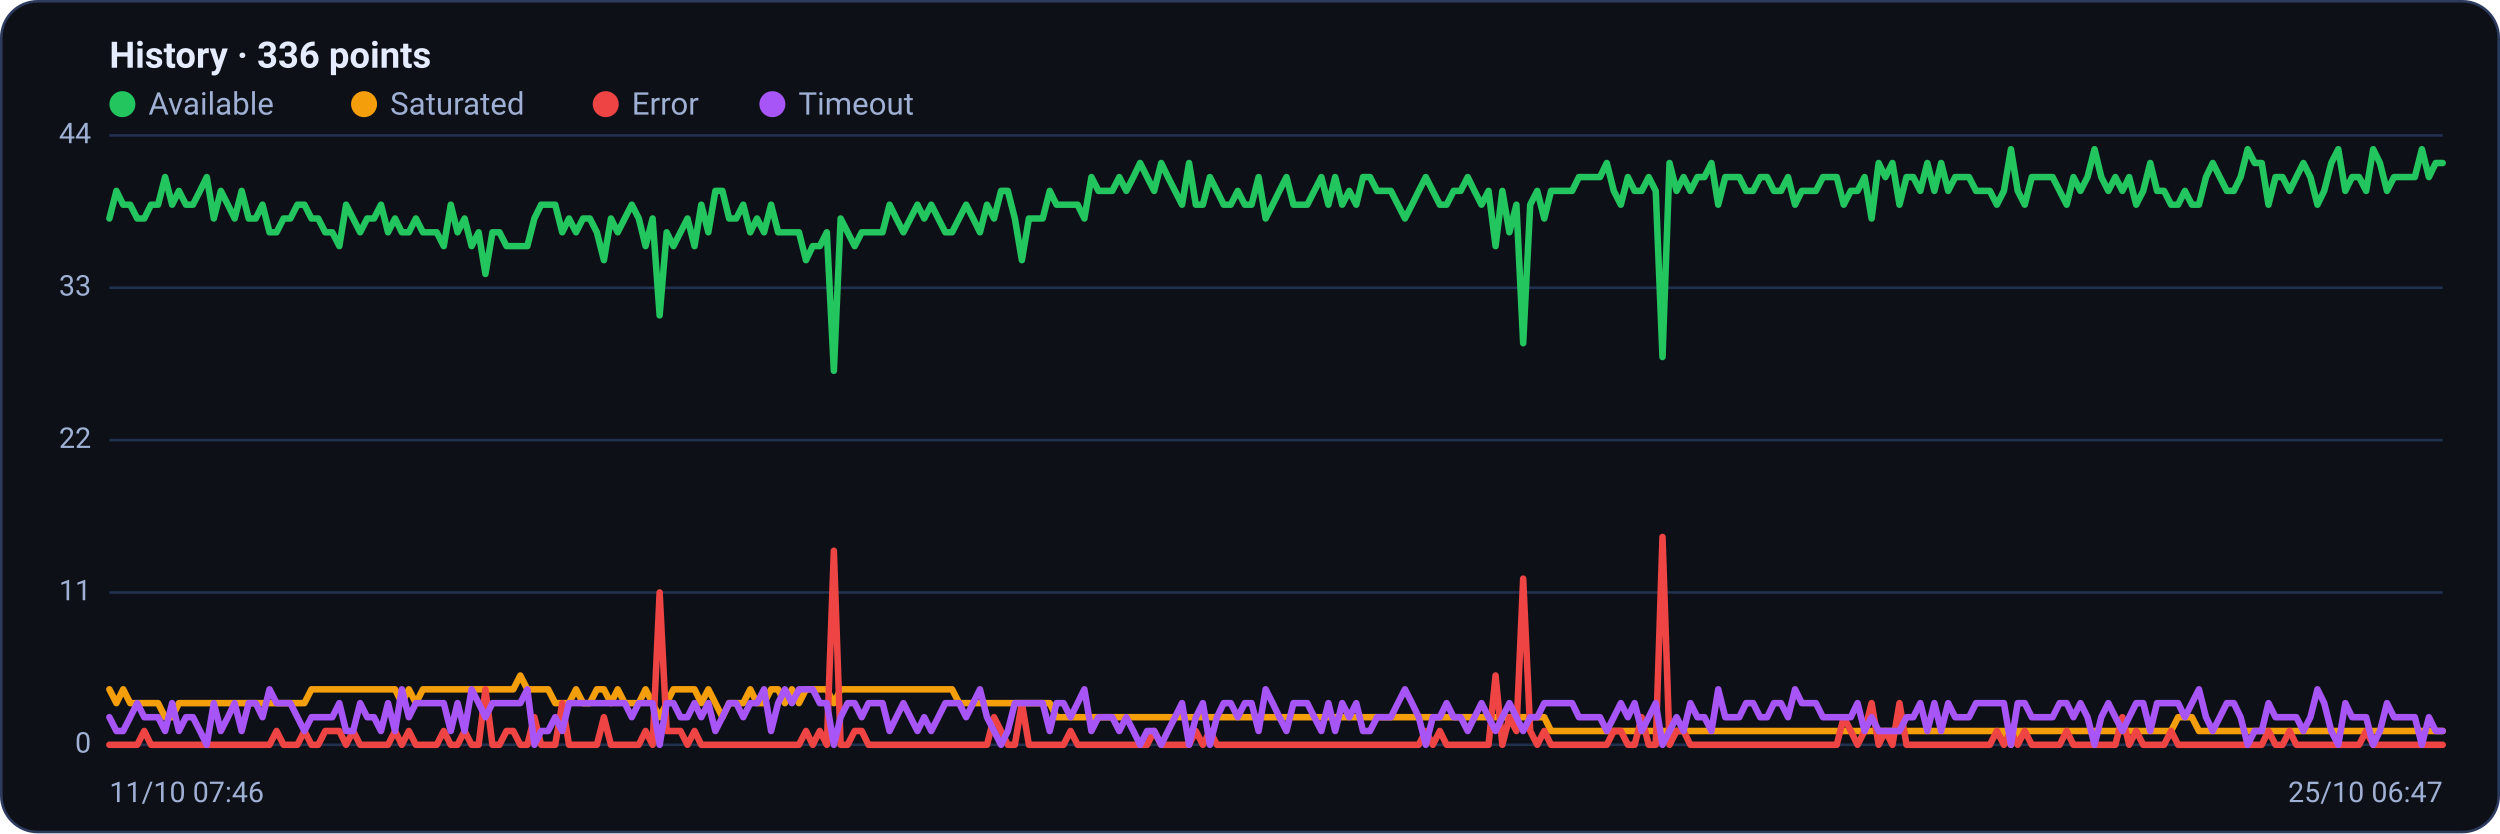
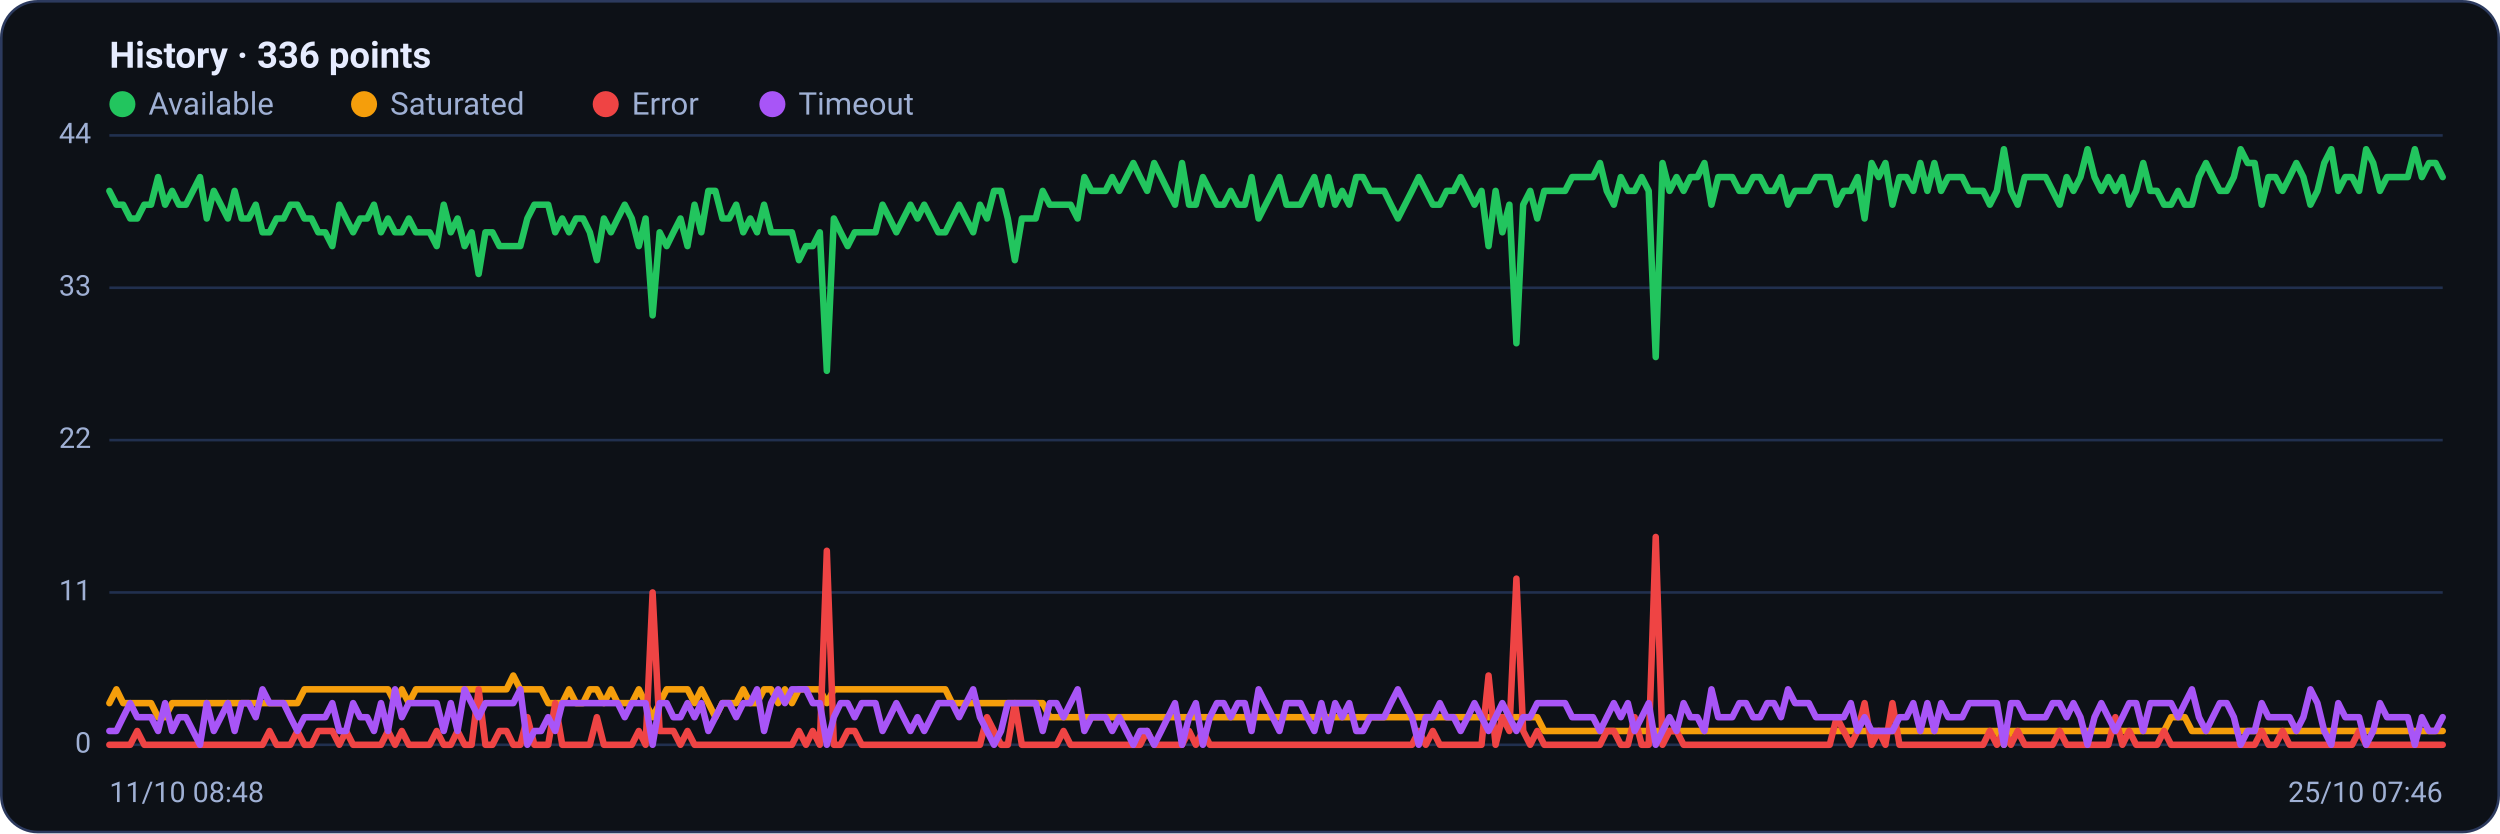
<svg xmlns="http://www.w3.org/2000/svg" viewBox="0 0 960 320" width="960" height="320" font-family="Segoe UI, system-ui, -apple-system, Roboto, Helvetica, Arial, sans-serif" role="img" aria-label="Availability history per region">
  <rect x="0.5" y="0.5" width="959" height="319" rx="14" fill="#0d1117" stroke="#2c3a5e" />
  <text x="42" y="26" font-size="14" font-weight="600" fill="#e6ecff">History · 336 points</text>
  <circle cx="47" cy="40" r="5" fill="#22c55e" />
  <text x="57" y="44" font-size="12" fill="#9fb0d4">Available</text>
  <circle cx="139.8" cy="40" r="5" fill="#f59e0b" />
  <text x="149.8" y="44" font-size="12" fill="#9fb0d4">Saturated</text>
  <circle cx="232.6" cy="40" r="5" fill="#ef4444" />
  <text x="242.6" y="44" font-size="12" fill="#9fb0d4">Error</text>
  <circle cx="296.6" cy="40" r="5" fill="#a855f7" />
  <text x="306.6" y="44" font-size="12" fill="#9fb0d4">Timeout</text>
  <line x1="42" y1="286.0" x2="938" y2="286.0" stroke="#21304f" stroke-width="1" />
  <text x="35" y="289.0" text-anchor="end" font-size="11" fill="#9fb0d4">0</text>
  <line x1="42" y1="227.5" x2="938" y2="227.5" stroke="#21304f" stroke-width="1" />
  <text x="35" y="230.5" text-anchor="end" font-size="11" fill="#9fb0d4">11</text>
  <line x1="42" y1="169.0" x2="938" y2="169.0" stroke="#21304f" stroke-width="1" />
  <text x="35" y="172.0" text-anchor="end" font-size="11" fill="#9fb0d4">22</text>
  <line x1="42" y1="110.5" x2="938" y2="110.5" stroke="#21304f" stroke-width="1" />
  <text x="35" y="113.5" text-anchor="end" font-size="11" fill="#9fb0d4">33</text>
  <line x1="42" y1="52.0" x2="938" y2="52.0" stroke="#21304f" stroke-width="1" />
  <text x="35" y="55.0" text-anchor="end" font-size="11" fill="#9fb0d4">44</text>
-   <polyline fill="none" stroke="#22c55e" stroke-width="2.5" stroke-linejoin="round" stroke-linecap="round" points="42.0,83.9 44.7,73.3 47.3,78.6 50.0,78.6 52.7,83.9 55.4,83.9 58.0,78.6 60.7,78.6 63.4,68.0 66.1,78.6 68.7,73.3 71.4,78.6 74.1,78.6 76.8,73.3 79.4,68.0 82.1,83.9 84.8,73.3 87.5,78.6 90.1,83.9 92.8,73.3 95.5,83.9 98.2,83.9 100.8,78.6 103.5,89.2 106.2,89.2 108.9,83.9 111.5,83.9 114.2,78.6 116.9,78.6 119.6,83.9 122.2,83.9 124.9,89.2 127.6,89.2 130.3,94.5 132.9,78.6 135.6,83.9 138.3,89.2 141.0,83.9 143.6,83.9 146.3,78.6 149.0,89.2 151.7,83.9 154.3,89.2 157.0,89.2 159.7,83.9 162.4,89.2 165.0,89.2 167.7,89.2 170.4,94.5 173.1,78.6 175.7,89.2 178.4,83.9 181.1,94.5 183.8,89.2 186.4,105.2 189.1,89.2 191.8,89.2 194.5,94.5 197.1,94.5 199.8,94.5 202.5,94.5 205.2,83.9 207.8,78.6 210.5,78.6 213.2,78.6 215.9,89.2 218.5,83.9 221.2,89.2 223.9,83.9 226.5,83.9 229.2,89.2 231.9,99.9 234.6,83.9 237.2,89.2 239.9,83.9 242.6,78.6 245.3,83.9 247.9,94.5 250.6,83.9 253.3,121.1 256.0,89.2 258.6,94.5 261.3,89.2 264.0,83.9 266.7,94.5 269.3,78.6 272.0,89.2 274.7,73.3 277.4,73.3 280.0,83.9 282.7,83.9 285.4,78.6 288.1,89.2 290.7,83.9 293.4,89.2 296.1,78.6 298.8,89.2 301.4,89.2 304.1,89.2 306.8,89.2 309.5,99.9 312.1,94.5 314.8,94.5 317.5,89.2 320.2,142.4 322.8,83.9 325.5,89.2 328.2,94.5 330.9,89.2 333.5,89.2 336.2,89.2 338.9,89.2 341.6,78.6 344.2,83.9 346.9,89.2 349.6,83.9 352.3,78.6 354.9,83.9 357.6,78.6 360.3,83.9 363.0,89.2 365.6,89.2 368.3,83.9 371.0,78.6 373.7,83.9 376.3,89.2 379.0,78.6 381.7,83.9 384.4,73.3 387.0,73.3 389.7,83.9 392.4,99.9 395.1,83.9 397.7,83.9 400.4,83.9 403.1,73.3 405.7,78.6 408.4,78.6 411.1,78.6 413.8,78.6 416.4,83.9 419.1,68.0 421.8,73.3 424.5,73.3 427.1,73.3 429.8,68.0 432.5,73.3 435.2,68.0 437.8,62.6 440.5,68.0 443.2,73.3 445.9,62.6 448.5,68.0 451.2,73.3 453.9,78.6 456.6,62.6 459.2,78.6 461.9,78.6 464.6,68.0 467.3,73.3 469.9,78.6 472.6,78.6 475.3,73.3 478.0,78.6 480.6,78.6 483.3,68.0 486.0,83.9 488.7,78.6 491.3,73.3 494.0,68.0 496.7,78.6 499.4,78.6 502.0,78.6 504.7,73.3 507.4,68.0 510.1,78.6 512.7,68.0 515.4,78.6 518.1,73.3 520.8,78.6 523.4,68.0 526.1,68.0 528.8,73.3 531.5,73.3 534.1,73.3 536.8,78.6 539.5,83.9 542.2,78.6 544.8,73.3 547.5,68.0 550.2,73.3 552.9,78.6 555.5,78.6 558.2,73.3 560.9,73.3 563.6,68.0 566.2,73.3 568.9,78.6 571.6,73.3 574.3,94.5 576.9,73.3 579.6,89.2 582.3,78.6 584.9,131.8 587.6,78.6 590.3,73.3 593.0,83.9 595.6,73.3 598.3,73.3 601.0,73.3 603.7,73.3 606.3,68.0 609.0,68.0 611.7,68.0 614.4,68.0 617.0,62.6 619.7,73.3 622.4,78.6 625.1,68.0 627.7,73.3 630.4,73.3 633.1,68.0 635.8,73.3 638.4,137.1 641.1,62.6 643.8,73.3 646.5,68.0 649.1,73.3 651.8,68.0 654.5,68.0 657.2,62.6 659.8,78.6 662.5,68.0 665.2,68.0 667.9,68.0 670.5,73.3 673.2,73.3 675.9,68.0 678.6,68.0 681.2,73.3 683.9,73.3 686.6,68.0 689.3,78.6 691.9,73.3 694.6,73.3 697.3,73.3 700.0,68.0 702.6,68.0 705.3,68.0 708.0,78.6 710.7,73.3 713.3,73.3 716.0,68.0 718.7,83.9 721.4,62.6 724.0,68.0 726.7,62.6 729.4,78.6 732.1,68.0 734.7,68.0 737.4,73.3 740.1,62.6 742.8,73.3 745.4,62.6 748.1,73.3 750.8,68.0 753.5,68.0 756.1,68.0 758.8,73.3 761.5,73.3 764.1,73.3 766.8,78.6 769.5,73.3 772.2,57.3 774.8,73.3 777.5,78.6 780.2,68.0 782.9,68.0 785.5,68.0 788.2,68.0 790.9,73.3 793.6,78.6 796.2,68.0 798.9,73.3 801.6,68.0 804.3,57.3 806.9,68.0 809.6,73.3 812.3,68.0 815.0,73.3 817.6,68.0 820.3,78.6 823.0,73.3 825.7,62.6 828.3,73.3 831.0,73.3 833.7,78.6 836.4,78.6 839.0,73.3 841.7,78.6 844.4,78.6 847.1,68.0 849.7,62.6 852.4,68.0 855.1,73.3 857.8,73.3 860.4,68.0 863.1,57.3 865.8,62.6 868.5,62.6 871.1,78.6 873.8,68.0 876.5,68.0 879.2,73.3 881.8,68.0 884.5,62.6 887.2,68.0 889.9,78.6 892.5,73.3 895.2,62.6 897.9,57.3 900.6,73.3 903.2,68.0 905.9,68.0 908.6,73.3 911.3,57.3 913.9,62.6 916.6,73.3 919.3,68.0 922.0,68.0 924.6,68.0 927.3,68.0 930.0,57.3 932.7,68.0 935.3,62.6 938.0,62.6" />
-   <polyline fill="none" stroke="#f59e0b" stroke-width="2.5" stroke-linejoin="round" stroke-linecap="round" points="42.0,264.7 44.7,270.0 47.3,264.7 50.0,270.0 52.7,270.0 55.4,270.0 58.0,270.0 60.7,270.0 63.4,275.4 66.1,275.4 68.7,270.0 71.4,270.0 74.1,270.0 76.8,270.0 79.4,270.0 82.1,270.0 84.8,270.0 87.5,270.0 90.1,270.0 92.8,270.0 95.5,270.0 98.2,270.0 100.8,270.0 103.5,270.0 106.2,270.0 108.9,270.0 111.5,270.0 114.2,270.0 116.9,270.0 119.6,264.7 122.2,264.7 124.9,264.7 127.6,264.7 130.3,264.7 132.9,264.7 135.6,264.7 138.3,264.7 141.0,264.7 143.6,264.7 146.3,264.7 149.0,264.7 151.7,264.7 154.3,270.0 157.0,264.7 159.7,270.0 162.4,264.7 165.0,264.7 167.7,264.7 170.4,264.7 173.1,264.7 175.7,264.7 178.4,264.7 181.1,264.7 183.8,264.7 186.4,264.7 189.1,264.7 191.8,264.7 194.5,264.7 197.1,264.7 199.8,259.4 202.5,264.7 205.2,264.7 207.8,264.7 210.5,264.7 213.2,270.0 215.9,270.0 218.5,270.0 221.2,264.7 223.9,270.0 226.5,270.0 229.2,264.7 231.9,264.7 234.6,270.0 237.2,264.7 239.9,270.0 242.6,270.0 245.3,270.0 247.9,264.7 250.6,270.0 253.3,275.4 256.0,270.0 258.6,264.7 261.3,264.7 264.0,264.7 266.7,264.7 269.3,270.0 272.0,264.7 274.7,270.0 277.4,275.4 280.0,270.0 282.7,270.0 285.4,270.0 288.1,264.7 290.7,270.0 293.4,270.0 296.1,264.7 298.8,264.7 301.4,270.0 304.1,264.7 306.8,270.0 309.5,264.7 312.1,264.7 314.8,264.7 317.5,264.7 320.2,270.0 322.8,264.7 325.5,264.7 328.2,264.7 330.9,264.7 333.5,264.7 336.2,264.7 338.9,264.7 341.6,264.7 344.2,264.7 346.9,264.7 349.6,264.7 352.3,264.7 354.9,264.7 357.6,264.7 360.3,264.7 363.0,264.7 365.6,264.7 368.3,270.0 371.0,270.0 373.7,270.0 376.3,270.0 379.0,270.0 381.7,270.0 384.4,270.0 387.0,270.0 389.7,270.0 392.4,270.0 395.1,270.0 397.7,270.0 400.4,270.0 403.1,270.0 405.7,275.4 408.4,275.4 411.1,275.4 413.8,275.4 416.4,275.4 419.1,275.4 421.8,275.4 424.5,275.4 427.1,275.4 429.8,275.4 432.5,275.4 435.2,275.4 437.8,275.4 440.5,275.4 443.2,275.4 445.9,275.4 448.5,275.4 451.2,275.4 453.9,275.4 456.6,275.4 459.2,275.4 461.9,275.4 464.6,275.4 467.3,275.4 469.9,275.4 472.6,275.4 475.3,275.4 478.0,275.4 480.6,275.4 483.3,275.4 486.0,275.4 488.7,275.4 491.3,275.4 494.0,275.4 496.7,275.4 499.4,275.4 502.0,275.4 504.7,275.4 507.4,275.4 510.1,275.4 512.7,275.4 515.4,275.4 518.1,275.4 520.8,275.4 523.4,275.4 526.1,275.4 528.8,275.4 531.5,275.4 534.1,275.4 536.8,275.4 539.5,275.4 542.2,275.4 544.8,275.4 547.5,275.4 550.2,275.4 552.9,275.4 555.5,275.4 558.2,275.4 560.9,275.4 563.6,275.4 566.2,275.4 568.9,275.4 571.6,275.4 574.3,275.4 576.9,275.4 579.6,275.4 582.3,275.4 584.9,275.4 587.6,275.4 590.3,275.4 593.0,275.4 595.6,280.7 598.3,280.7 601.0,280.7 603.7,280.7 606.3,280.7 609.0,280.7 611.7,280.7 614.4,280.7 617.0,280.7 619.7,280.7 622.4,280.7 625.1,280.7 627.7,280.7 630.4,280.7 633.1,280.7 635.8,280.7 638.4,280.7 641.1,280.7 643.8,280.7 646.5,280.7 649.1,280.7 651.8,280.7 654.5,280.7 657.2,280.7 659.8,280.7 662.5,280.7 665.2,280.7 667.9,280.7 670.5,280.7 673.2,280.7 675.9,280.7 678.6,280.7 681.2,280.7 683.9,280.7 686.6,280.7 689.3,280.7 691.9,280.7 694.6,280.7 697.3,280.7 700.0,280.7 702.6,280.7 705.3,280.7 708.0,280.7 710.7,280.7 713.3,280.7 716.0,280.7 718.7,280.7 721.4,280.7 724.0,280.7 726.7,280.7 729.4,280.7 732.1,280.7 734.7,280.7 737.4,280.7 740.1,280.7 742.8,280.7 745.4,280.7 748.1,280.7 750.8,280.7 753.5,280.7 756.1,280.7 758.8,280.7 761.5,280.7 764.1,280.7 766.8,280.7 769.5,280.7 772.2,286.0 774.8,280.7 777.5,280.7 780.2,280.7 782.9,280.7 785.5,280.7 788.2,280.7 790.9,280.7 793.6,280.7 796.2,280.7 798.9,280.7 801.6,280.7 804.3,280.7 806.9,280.7 809.6,280.7 812.3,280.7 815.0,280.7 817.6,280.7 820.3,280.7 823.0,280.7 825.7,280.7 828.3,280.7 831.0,280.7 833.7,280.7 836.4,275.4 839.0,275.4 841.7,275.4 844.4,280.7 847.1,280.7 849.7,280.7 852.4,280.7 855.1,280.7 857.8,280.7 860.4,280.7 863.1,280.7 865.8,280.7 868.5,280.7 871.1,280.7 873.8,280.7 876.5,280.7 879.2,280.7 881.8,280.7 884.5,280.7 887.2,280.7 889.9,280.7 892.5,280.7 895.2,280.7 897.9,280.7 900.6,280.7 903.2,280.7 905.9,280.7 908.6,280.7 911.3,280.7 913.9,280.7 916.6,280.7 919.3,280.7 922.0,280.7 924.6,280.7 927.3,280.7 930.0,280.7 932.7,280.7 935.3,280.7 938.0,280.7" />
-   <polyline fill="none" stroke="#ef4444" stroke-width="2.5" stroke-linejoin="round" stroke-linecap="round" points="42.0,286.0 44.7,286.0 47.3,286.0 50.0,286.0 52.7,286.0 55.4,280.7 58.0,286.0 60.7,286.0 63.4,286.0 66.1,286.0 68.7,286.0 71.4,286.0 74.1,286.0 76.8,286.0 79.4,286.0 82.1,286.0 84.8,286.0 87.5,286.0 90.1,286.0 92.8,286.0 95.5,286.0 98.2,286.0 100.8,286.0 103.5,286.0 106.2,280.7 108.9,286.0 111.5,286.0 114.2,286.0 116.9,280.7 119.6,286.0 122.2,286.0 124.9,280.7 127.6,280.7 130.3,280.7 132.9,286.0 135.6,280.7 138.3,286.0 141.0,286.0 143.6,286.0 146.3,286.0 149.0,286.0 151.7,280.7 154.3,286.0 157.0,280.7 159.7,286.0 162.4,286.0 165.0,286.0 167.7,286.0 170.4,280.7 173.1,286.0 175.7,286.0 178.4,280.7 181.1,286.0 183.8,286.0 186.4,264.7 189.1,286.0 191.8,286.0 194.5,280.7 197.1,280.7 199.8,286.0 202.5,286.0 205.2,275.4 207.8,286.0 210.5,286.0 213.2,286.0 215.9,270.0 218.5,286.0 221.2,286.0 223.9,286.0 226.5,286.0 229.2,286.0 231.9,275.4 234.6,286.0 237.2,286.0 239.9,286.0 242.6,286.0 245.3,286.0 247.9,280.7 250.6,286.0 253.3,227.5 256.0,280.7 258.6,280.7 261.3,280.7 264.0,286.0 266.7,280.7 269.3,286.0 272.0,286.0 274.7,286.0 277.4,286.0 280.0,286.0 282.7,286.0 285.4,286.0 288.1,286.0 290.7,286.0 293.4,286.0 296.1,286.0 298.8,286.0 301.4,286.0 304.1,286.0 306.8,286.0 309.5,280.7 312.1,286.0 314.8,280.7 317.5,286.0 320.2,211.5 322.8,286.0 325.5,286.0 328.2,280.7 330.9,280.7 333.5,286.0 336.2,286.0 338.9,286.0 341.6,286.0 344.2,286.0 346.9,286.0 349.6,286.0 352.3,286.0 354.9,286.0 357.6,286.0 360.3,286.0 363.0,286.0 365.6,286.0 368.3,286.0 371.0,286.0 373.7,286.0 376.3,286.0 379.0,286.0 381.7,275.4 384.4,280.7 387.0,286.0 389.7,286.0 392.4,270.0 395.1,286.0 397.7,286.0 400.4,286.0 403.1,286.0 405.7,286.0 408.4,286.0 411.1,280.7 413.8,286.0 416.4,286.0 419.1,286.0 421.8,286.0 424.5,286.0 427.1,286.0 429.8,286.0 432.5,286.0 435.2,286.0 437.8,286.0 440.5,286.0 443.2,280.7 445.9,286.0 448.5,286.0 451.2,286.0 453.9,286.0 456.6,286.0 459.2,280.7 461.9,286.0 464.6,280.7 467.3,286.0 469.9,286.0 472.6,286.0 475.3,286.0 478.0,286.0 480.6,286.0 483.3,286.0 486.0,286.0 488.7,286.0 491.3,286.0 494.0,286.0 496.7,286.0 499.4,286.0 502.0,286.0 504.7,286.0 507.4,286.0 510.1,286.0 512.7,286.0 515.4,286.0 518.1,286.0 520.8,286.0 523.4,286.0 526.1,286.0 528.8,286.0 531.5,286.0 534.1,286.0 536.8,286.0 539.5,286.0 542.2,286.0 544.8,286.0 547.5,280.7 550.2,286.0 552.9,280.7 555.5,286.0 558.2,286.0 560.9,286.0 563.6,286.0 566.2,286.0 568.9,286.0 571.6,286.0 574.3,259.4 576.9,286.0 579.6,275.4 582.3,280.7 584.9,222.2 587.6,280.7 590.3,286.0 593.0,280.7 595.6,286.0 598.3,286.0 601.0,286.0 603.7,286.0 606.3,286.0 609.0,286.0 611.7,286.0 614.4,286.0 617.0,286.0 619.7,280.7 622.4,280.7 625.1,286.0 627.7,286.0 630.4,275.4 633.1,286.0 635.8,286.0 638.4,206.2 641.1,286.0 643.8,280.7 646.5,280.7 649.1,286.0 651.8,286.0 654.5,286.0 657.2,286.0 659.8,286.0 662.5,286.0 665.2,286.0 667.9,286.0 670.5,286.0 673.2,286.0 675.9,286.0 678.6,286.0 681.2,286.0 683.9,286.0 686.6,286.0 689.3,286.0 691.9,286.0 694.6,286.0 697.3,286.0 700.0,286.0 702.6,286.0 705.3,286.0 708.0,275.4 710.7,280.7 713.3,286.0 716.0,280.7 718.7,270.0 721.4,286.0 724.0,280.7 726.7,286.0 729.4,270.0 732.1,286.0 734.7,286.0 737.4,286.0 740.1,286.0 742.8,286.0 745.4,286.0 748.1,286.0 750.8,286.0 753.5,286.0 756.1,286.0 758.8,286.0 761.5,286.0 764.1,286.0 766.8,280.7 769.5,286.0 772.2,280.7 774.8,286.0 777.5,280.7 780.2,286.0 782.9,286.0 785.5,286.0 788.2,286.0 790.9,286.0 793.6,280.7 796.2,286.0 798.9,286.0 801.6,286.0 804.3,286.0 806.9,286.0 809.6,286.0 812.3,286.0 815.0,275.4 817.6,286.0 820.3,280.7 823.0,286.0 825.7,286.0 828.3,286.0 831.0,286.0 833.7,280.7 836.4,286.0 839.0,286.0 841.7,286.0 844.4,286.0 847.1,286.0 849.7,286.0 852.4,286.0 855.1,286.0 857.8,286.0 860.4,286.0 863.1,286.0 865.8,286.0 868.5,286.0 871.1,280.7 873.8,286.0 876.5,286.0 879.2,280.7 881.8,286.0 884.5,286.0 887.2,286.0 889.9,286.0 892.5,286.0 895.2,286.0 897.9,286.0 900.6,286.0 903.2,286.0 905.9,286.0 908.6,280.7 911.3,286.0 913.9,286.0 916.6,286.0 919.3,286.0 922.0,286.0 924.6,286.0 927.3,286.0 930.0,286.0 932.7,286.0 935.3,286.0 938.0,286.0" />
-   <polyline fill="none" stroke="#a855f7" stroke-width="2.5" stroke-linejoin="round" stroke-linecap="round" points="42.0,275.4 44.7,280.7 47.3,280.7 50.0,275.4 52.7,270.0 55.4,275.4 58.0,275.4 60.7,275.4 63.4,280.7 66.1,270.0 68.7,280.7 71.4,275.4 74.1,275.4 76.8,280.7 79.4,286.0 82.1,270.0 84.8,280.7 87.5,275.4 90.1,270.0 92.8,280.7 95.5,270.0 98.2,270.0 100.8,275.4 103.5,264.7 106.2,270.0 108.9,270.0 111.5,270.0 114.2,275.4 116.9,280.7 119.6,275.4 122.2,275.4 124.9,275.4 127.6,275.4 130.3,270.0 132.9,280.7 135.6,280.7 138.3,270.0 141.0,275.4 143.6,275.4 146.3,280.7 149.0,270.0 151.7,280.7 154.3,264.7 157.0,275.4 159.7,270.0 162.4,270.0 165.0,270.0 167.7,270.0 170.4,270.0 173.1,280.7 175.7,270.0 178.4,280.7 181.1,264.7 183.8,270.0 186.4,275.4 189.1,270.0 191.8,270.0 194.5,270.0 197.1,270.0 199.8,270.0 202.5,264.7 205.2,286.0 207.8,280.7 210.5,280.7 213.2,275.4 215.9,280.7 218.5,270.0 221.2,270.0 223.9,270.0 226.5,270.0 229.2,270.0 231.9,270.0 234.6,270.0 237.2,270.0 239.9,270.0 242.6,275.4 245.3,270.0 247.9,270.0 250.6,270.0 253.3,286.0 256.0,270.0 258.6,270.0 261.3,275.4 264.0,275.4 266.7,270.0 269.3,275.4 272.0,270.0 274.7,280.7 277.4,275.4 280.0,270.0 282.7,270.0 285.4,275.4 288.1,270.0 290.7,270.0 293.4,264.7 296.1,280.7 298.8,270.0 301.4,264.7 304.1,270.0 306.8,264.7 309.5,264.7 312.1,264.7 314.8,270.0 317.5,270.0 320.2,286.0 322.8,275.4 325.5,270.0 328.2,270.0 330.9,275.4 333.5,270.0 336.2,270.0 338.9,270.0 341.6,280.7 344.2,275.4 346.9,270.0 349.6,275.4 352.3,280.7 354.9,275.4 357.6,280.7 360.3,275.4 363.0,270.0 365.6,270.0 368.3,270.0 371.0,275.4 373.7,270.0 376.3,264.7 379.0,275.4 381.7,280.7 384.4,286.0 387.0,280.7 389.7,270.0 392.4,270.0 395.1,270.0 397.7,270.0 400.4,270.0 403.1,280.7 405.7,270.0 408.4,270.0 411.1,275.4 413.8,270.0 416.4,264.7 419.1,280.7 421.8,275.4 424.5,275.4 427.1,275.4 429.8,280.7 432.5,275.4 435.2,280.7 437.8,286.0 440.5,280.7 443.2,280.7 445.9,286.0 448.5,280.7 451.2,275.4 453.9,270.0 456.6,286.0 459.2,275.4 461.9,270.0 464.6,286.0 467.3,275.4 469.9,270.0 472.6,270.0 475.3,275.4 478.0,270.0 480.6,270.0 483.3,280.7 486.0,264.7 488.7,270.0 491.3,275.4 494.0,280.7 496.7,270.0 499.4,270.0 502.0,270.0 504.7,275.4 507.4,280.7 510.1,270.0 512.7,280.7 515.4,270.0 518.1,275.4 520.8,270.0 523.4,280.7 526.1,280.7 528.8,275.4 531.5,275.4 534.1,275.4 536.8,270.0 539.5,264.7 542.2,270.0 544.8,275.4 547.5,286.0 550.2,275.4 552.9,275.4 555.5,270.0 558.2,275.4 560.9,275.4 563.6,280.7 566.2,275.4 568.9,270.0 571.6,275.4 574.3,280.7 576.9,275.4 579.6,270.0 582.3,275.4 584.9,280.7 587.6,275.4 590.3,275.4 593.0,270.0 595.6,270.0 598.3,270.0 601.0,270.0 603.7,270.0 606.3,275.4 609.0,275.4 611.7,275.4 614.4,275.4 617.0,280.7 619.7,275.4 622.4,270.0 625.1,275.4 627.7,270.0 630.4,280.7 633.1,275.4 635.8,270.0 638.4,286.0 641.1,280.7 643.8,275.4 646.5,280.7 649.1,270.0 651.8,275.4 654.5,275.4 657.2,280.7 659.8,264.7 662.5,275.4 665.2,275.4 667.9,275.4 670.5,270.0 673.2,270.0 675.9,275.4 678.6,275.4 681.2,270.0 683.9,270.0 686.6,275.4 689.3,264.7 691.9,270.0 694.6,270.0 697.3,270.0 700.0,275.4 702.6,275.4 705.3,275.4 708.0,275.4 710.7,275.4 713.3,270.0 716.0,280.7 718.7,275.4 721.4,280.7 724.0,280.7 726.7,280.7 729.4,280.7 732.1,275.4 734.7,275.4 737.4,270.0 740.1,280.7 742.8,270.0 745.4,280.7 748.1,270.0 750.8,275.4 753.5,275.4 756.1,275.4 758.8,270.0 761.5,270.0 764.1,270.0 766.8,270.0 769.5,270.0 772.2,286.0 774.8,270.0 777.5,270.0 780.2,275.4 782.9,275.4 785.5,275.4 788.2,275.4 790.9,270.0 793.6,270.0 796.2,275.4 798.9,270.0 801.6,275.4 804.3,286.0 806.9,275.4 809.6,270.0 812.3,275.4 815.0,280.7 817.6,275.4 820.3,270.0 823.0,270.0 825.7,280.7 828.3,270.0 831.0,270.0 833.7,270.0 836.4,270.0 839.0,275.4 841.7,270.0 844.4,264.7 847.1,275.4 849.7,280.7 852.4,275.4 855.1,270.0 857.8,270.0 860.4,275.4 863.1,286.0 865.8,280.7 868.5,280.7 871.1,270.0 873.8,275.4 876.5,275.4 879.2,275.4 881.8,275.4 884.5,280.7 887.2,275.4 889.9,264.7 892.5,270.0 895.2,280.7 897.9,286.0 900.6,270.0 903.2,275.4 905.9,275.4 908.6,275.4 911.3,286.0 913.9,280.7 916.6,270.0 919.3,275.4 922.0,275.4 924.6,275.4 927.3,275.4 930.0,286.0 932.7,275.4 935.3,280.7 938.0,280.7" />
-   <text x="42" y="308" font-size="11" fill="#9fb0d4">11/10 07:46</text>
-   <text x="938" y="308" text-anchor="end" font-size="11" fill="#9fb0d4">25/10 06:47</text>
+   <polyline fill="none" stroke="#22c55e" stroke-width="2.5" stroke-linejoin="round" stroke-linecap="round" points="42.0,73.3 44.7,78.6 47.3,78.6 50.0,83.9 52.7,83.9 55.4,78.6 58.0,78.6 60.7,68.0 63.4,78.6 66.1,73.3 68.7,78.6 71.4,78.6 74.1,73.3 76.8,68.0 79.4,83.9 82.1,73.3 84.8,78.6 87.5,83.9 90.1,73.3 92.8,83.9 95.5,83.9 98.2,78.6 100.8,89.2 103.5,89.2 106.2,83.9 108.9,83.9 111.5,78.6 114.2,78.6 116.9,83.9 119.6,83.9 122.2,89.2 124.9,89.2 127.6,94.5 130.3,78.6 132.9,83.9 135.6,89.2 138.3,83.9 141.0,83.9 143.6,78.6 146.3,89.2 149.0,83.9 151.7,89.2 154.3,89.2 157.0,83.9 159.7,89.2 162.4,89.2 165.0,89.2 167.7,94.5 170.4,78.6 173.1,89.2 175.7,83.9 178.4,94.5 181.1,89.2 183.8,105.2 186.4,89.2 189.1,89.2 191.8,94.5 194.5,94.5 197.1,94.5 199.8,94.5 202.5,83.9 205.2,78.6 207.8,78.6 210.5,78.6 213.2,89.2 215.9,83.9 218.5,89.2 221.2,83.9 223.9,83.9 226.5,89.2 229.2,99.9 231.9,83.9 234.6,89.2 237.2,83.9 239.9,78.6 242.6,83.9 245.3,94.5 247.9,83.9 250.6,121.1 253.3,89.2 256.0,94.5 258.6,89.2 261.3,83.9 264.0,94.5 266.7,78.6 269.3,89.2 272.0,73.3 274.7,73.3 277.4,83.9 280.0,83.9 282.7,78.6 285.4,89.2 288.1,83.9 290.7,89.2 293.4,78.6 296.1,89.2 298.8,89.2 301.4,89.2 304.1,89.2 306.8,99.9 309.5,94.5 312.1,94.5 314.8,89.2 317.5,142.4 320.2,83.9 322.8,89.2 325.5,94.5 328.2,89.2 330.9,89.2 333.5,89.2 336.2,89.2 338.9,78.6 341.6,83.9 344.2,89.2 346.9,83.9 349.6,78.6 352.3,83.9 354.9,78.6 357.6,83.9 360.3,89.2 363.0,89.2 365.6,83.9 368.3,78.6 371.0,83.9 373.7,89.2 376.3,78.6 379.0,83.9 381.7,73.3 384.4,73.3 387.0,83.9 389.7,99.9 392.4,83.9 395.1,83.9 397.7,83.9 400.4,73.3 403.1,78.6 405.7,78.6 408.4,78.6 411.1,78.6 413.8,83.9 416.4,68.0 419.1,73.3 421.8,73.3 424.5,73.3 427.1,68.0 429.8,73.3 432.5,68.0 435.2,62.6 437.8,68.0 440.5,73.3 443.2,62.6 445.9,68.0 448.5,73.3 451.2,78.6 453.9,62.6 456.6,78.6 459.2,78.6 461.9,68.0 464.6,73.3 467.3,78.6 469.9,78.6 472.6,73.3 475.3,78.6 478.0,78.6 480.6,68.0 483.3,83.9 486.0,78.6 488.7,73.3 491.3,68.0 494.0,78.6 496.7,78.6 499.4,78.6 502.0,73.3 504.7,68.0 507.4,78.6 510.1,68.0 512.7,78.6 515.4,73.3 518.1,78.6 520.8,68.0 523.4,68.0 526.1,73.3 528.8,73.3 531.5,73.3 534.1,78.6 536.8,83.9 539.5,78.6 542.2,73.3 544.8,68.0 547.5,73.3 550.2,78.6 552.9,78.6 555.5,73.3 558.2,73.3 560.9,68.0 563.6,73.3 566.2,78.6 568.9,73.3 571.6,94.5 574.3,73.3 576.9,89.2 579.6,78.6 582.3,131.8 584.9,78.6 587.6,73.3 590.3,83.9 593.0,73.3 595.6,73.3 598.3,73.3 601.0,73.3 603.7,68.0 606.3,68.0 609.0,68.0 611.7,68.0 614.4,62.6 617.0,73.3 619.7,78.6 622.4,68.0 625.1,73.3 627.7,73.3 630.4,68.0 633.1,73.3 635.8,137.1 638.4,62.6 641.1,73.3 643.8,68.0 646.5,73.3 649.1,68.0 651.8,68.0 654.5,62.6 657.2,78.6 659.8,68.0 662.5,68.0 665.2,68.0 667.9,73.3 670.5,73.3 673.2,68.0 675.9,68.0 678.6,73.3 681.2,73.3 683.9,68.0 686.6,78.6 689.3,73.3 691.9,73.3 694.6,73.3 697.3,68.0 700.0,68.0 702.6,68.0 705.3,78.6 708.0,73.3 710.7,73.3 713.3,68.0 716.0,83.9 718.7,62.6 721.4,68.0 724.0,62.6 726.7,78.6 729.4,68.0 732.1,68.0 734.7,73.3 737.4,62.6 740.1,73.3 742.8,62.6 745.4,73.3 748.1,68.0 750.8,68.0 753.5,68.0 756.1,73.3 758.8,73.3 761.5,73.3 764.1,78.6 766.8,73.3 769.5,57.3 772.2,73.3 774.8,78.6 777.5,68.0 780.2,68.0 782.9,68.0 785.5,68.0 788.2,73.3 790.9,78.6 793.6,68.0 796.2,73.3 798.9,68.0 801.6,57.3 804.3,68.0 806.9,73.3 809.6,68.0 812.3,73.3 815.0,68.0 817.6,78.6 820.3,73.3 823.0,62.6 825.7,73.3 828.3,73.3 831.0,78.6 833.7,78.6 836.4,73.3 839.0,78.6 841.7,78.6 844.4,68.0 847.1,62.6 849.7,68.0 852.4,73.3 855.1,73.3 857.8,68.0 860.4,57.3 863.1,62.6 865.8,62.6 868.5,78.6 871.1,68.0 873.8,68.0 876.5,73.3 879.2,68.0 881.8,62.6 884.5,68.0 887.2,78.6 889.9,73.3 892.5,62.6 895.2,57.3 897.9,73.3 900.6,68.0 903.2,68.0 905.9,73.3 908.6,57.3 911.3,62.6 913.9,73.3 916.6,68.0 919.3,68.0 922.0,68.0 924.6,68.0 927.3,57.3 930.0,68.0 932.7,62.6 935.3,62.6 938.0,68.0" />
+   <polyline fill="none" stroke="#f59e0b" stroke-width="2.5" stroke-linejoin="round" stroke-linecap="round" points="42.0,270.0 44.7,264.7 47.3,270.0 50.0,270.0 52.7,270.0 55.4,270.0 58.0,270.0 60.7,275.4 63.4,275.4 66.1,270.0 68.7,270.0 71.4,270.0 74.1,270.0 76.8,270.0 79.4,270.0 82.1,270.0 84.8,270.0 87.5,270.0 90.1,270.0 92.8,270.0 95.5,270.0 98.2,270.0 100.8,270.0 103.5,270.0 106.2,270.0 108.9,270.0 111.5,270.0 114.2,270.0 116.9,264.7 119.6,264.7 122.2,264.7 124.9,264.7 127.6,264.7 130.3,264.7 132.9,264.7 135.6,264.7 138.3,264.7 141.0,264.7 143.6,264.7 146.3,264.7 149.0,264.7 151.7,270.0 154.3,264.7 157.0,270.0 159.7,264.7 162.4,264.7 165.0,264.7 167.7,264.7 170.4,264.7 173.1,264.7 175.7,264.7 178.4,264.7 181.1,264.7 183.8,264.7 186.4,264.7 189.1,264.7 191.8,264.7 194.5,264.7 197.1,259.4 199.8,264.7 202.5,264.7 205.2,264.7 207.8,264.7 210.5,270.0 213.2,270.0 215.9,270.0 218.5,264.7 221.2,270.0 223.9,270.0 226.5,264.7 229.2,264.7 231.9,270.0 234.6,264.7 237.2,270.0 239.9,270.0 242.6,270.0 245.3,264.7 247.9,270.0 250.6,275.4 253.3,270.0 256.0,264.7 258.6,264.7 261.3,264.7 264.0,264.7 266.7,270.0 269.3,264.7 272.0,270.0 274.7,275.4 277.4,270.0 280.0,270.0 282.7,270.0 285.4,264.7 288.1,270.0 290.7,270.0 293.4,264.7 296.1,264.7 298.8,270.0 301.4,264.7 304.1,270.0 306.8,264.7 309.5,264.7 312.1,264.7 314.8,264.7 317.5,270.0 320.2,264.7 322.8,264.7 325.5,264.7 328.2,264.7 330.9,264.7 333.5,264.7 336.2,264.7 338.9,264.7 341.6,264.7 344.2,264.7 346.9,264.7 349.6,264.7 352.3,264.7 354.9,264.7 357.6,264.7 360.3,264.7 363.0,264.7 365.6,270.0 368.3,270.0 371.0,270.0 373.7,270.0 376.3,270.0 379.0,270.0 381.7,270.0 384.4,270.0 387.0,270.0 389.7,270.0 392.4,270.0 395.1,270.0 397.7,270.0 400.4,270.0 403.1,275.4 405.7,275.4 408.4,275.4 411.1,275.4 413.8,275.4 416.4,275.4 419.1,275.4 421.8,275.4 424.5,275.4 427.1,275.4 429.8,275.4 432.5,275.4 435.2,275.4 437.8,275.4 440.5,275.4 443.2,275.4 445.9,275.4 448.5,275.4 451.2,275.4 453.9,275.4 456.6,275.4 459.2,275.4 461.9,275.4 464.6,275.4 467.3,275.4 469.9,275.4 472.6,275.4 475.3,275.4 478.0,275.4 480.6,275.4 483.3,275.4 486.0,275.4 488.7,275.4 491.3,275.4 494.0,275.4 496.7,275.4 499.4,275.4 502.0,275.4 504.7,275.4 507.4,275.4 510.1,275.4 512.7,275.4 515.4,275.4 518.1,275.4 520.8,275.4 523.4,275.4 526.1,275.4 528.8,275.4 531.5,275.4 534.1,275.4 536.8,275.4 539.5,275.4 542.2,275.4 544.8,275.4 547.5,275.4 550.2,275.4 552.9,275.4 555.5,275.4 558.2,275.4 560.9,275.4 563.6,275.4 566.2,275.4 568.9,275.4 571.6,275.4 574.3,275.4 576.9,275.4 579.6,275.4 582.3,275.4 584.9,275.4 587.6,275.4 590.3,275.4 593.0,280.7 595.6,280.7 598.3,280.7 601.0,280.7 603.7,280.7 606.3,280.7 609.0,280.7 611.7,280.7 614.4,280.7 617.0,280.7 619.7,280.7 622.4,280.7 625.1,280.7 627.7,280.7 630.4,280.7 633.1,280.7 635.8,280.7 638.4,280.7 641.1,280.7 643.8,280.7 646.5,280.7 649.1,280.7 651.8,280.7 654.5,280.7 657.2,280.7 659.8,280.7 662.5,280.7 665.2,280.7 667.9,280.7 670.5,280.7 673.2,280.7 675.9,280.7 678.6,280.7 681.2,280.7 683.9,280.7 686.6,280.7 689.3,280.7 691.9,280.7 694.6,280.7 697.3,280.7 700.0,280.7 702.6,280.7 705.3,280.7 708.0,280.7 710.7,280.7 713.3,280.7 716.0,280.7 718.7,280.7 721.4,280.7 724.0,280.7 726.7,280.7 729.4,280.7 732.1,280.7 734.7,280.7 737.4,280.7 740.1,280.7 742.8,280.7 745.4,280.7 748.1,280.7 750.8,280.7 753.5,280.7 756.1,280.7 758.8,280.7 761.5,280.7 764.1,280.7 766.8,280.7 769.5,286.0 772.2,280.7 774.8,280.7 777.5,280.7 780.2,280.7 782.9,280.7 785.5,280.7 788.2,280.7 790.9,280.7 793.6,280.7 796.2,280.7 798.9,280.7 801.6,280.7 804.3,280.7 806.9,280.7 809.6,280.7 812.3,280.7 815.0,280.7 817.6,280.7 820.3,280.7 823.0,280.7 825.7,280.7 828.3,280.7 831.0,280.7 833.7,275.4 836.4,275.4 839.0,275.4 841.7,280.7 844.4,280.7 847.1,280.7 849.7,280.7 852.4,280.7 855.1,280.7 857.8,280.7 860.4,280.7 863.1,280.7 865.8,280.7 868.5,280.7 871.1,280.7 873.8,280.7 876.5,280.7 879.2,280.7 881.8,280.7 884.5,280.7 887.2,280.7 889.9,280.7 892.5,280.7 895.2,280.7 897.9,280.7 900.6,280.7 903.2,280.7 905.9,280.7 908.6,280.7 911.3,280.7 913.9,280.7 916.6,280.7 919.3,280.7 922.0,280.7 924.6,280.7 927.3,280.7 930.0,280.7 932.7,280.7 935.3,280.7 938.0,280.7" />
+   <polyline fill="none" stroke="#ef4444" stroke-width="2.5" stroke-linejoin="round" stroke-linecap="round" points="42.0,286.0 44.7,286.0 47.3,286.0 50.0,286.0 52.7,280.7 55.4,286.0 58.0,286.0 60.7,286.0 63.4,286.0 66.1,286.0 68.7,286.0 71.4,286.0 74.1,286.0 76.8,286.0 79.4,286.0 82.1,286.0 84.8,286.0 87.5,286.0 90.1,286.0 92.8,286.0 95.5,286.0 98.2,286.0 100.8,286.0 103.5,280.7 106.2,286.0 108.9,286.0 111.5,286.0 114.2,280.7 116.9,286.0 119.6,286.0 122.2,280.7 124.9,280.7 127.6,280.7 130.3,286.0 132.9,280.7 135.6,286.0 138.3,286.0 141.0,286.0 143.6,286.0 146.3,286.0 149.0,280.7 151.7,286.0 154.3,280.7 157.0,286.0 159.7,286.0 162.4,286.0 165.0,286.0 167.7,280.7 170.4,286.0 173.1,286.0 175.7,280.7 178.4,286.0 181.1,286.0 183.8,264.7 186.4,286.0 189.1,286.0 191.8,280.7 194.5,280.7 197.1,286.0 199.8,286.0 202.5,275.4 205.2,286.0 207.8,286.0 210.5,286.0 213.2,270.0 215.9,286.0 218.5,286.0 221.2,286.0 223.9,286.0 226.5,286.0 229.2,275.4 231.9,286.0 234.6,286.0 237.2,286.0 239.9,286.0 242.6,286.0 245.3,280.7 247.9,286.0 250.6,227.5 253.3,280.7 256.0,280.7 258.6,280.7 261.3,286.0 264.0,280.7 266.7,286.0 269.3,286.0 272.0,286.0 274.7,286.0 277.4,286.0 280.0,286.0 282.7,286.0 285.4,286.0 288.1,286.0 290.7,286.0 293.4,286.0 296.1,286.0 298.8,286.0 301.4,286.0 304.1,286.0 306.8,280.7 309.5,286.0 312.1,280.7 314.8,286.0 317.5,211.5 320.2,286.0 322.8,286.0 325.5,280.7 328.2,280.7 330.9,286.0 333.5,286.0 336.2,286.0 338.9,286.0 341.6,286.0 344.2,286.0 346.9,286.0 349.6,286.0 352.3,286.0 354.9,286.0 357.6,286.0 360.3,286.0 363.0,286.0 365.6,286.0 368.3,286.0 371.0,286.0 373.7,286.0 376.3,286.0 379.0,275.4 381.7,280.7 384.4,286.0 387.0,286.0 389.7,270.0 392.4,286.0 395.1,286.0 397.7,286.0 400.4,286.0 403.1,286.0 405.7,286.0 408.4,280.7 411.1,286.0 413.8,286.0 416.4,286.0 419.1,286.0 421.8,286.0 424.5,286.0 427.1,286.0 429.8,286.0 432.5,286.0 435.2,286.0 437.8,286.0 440.5,280.7 443.2,286.0 445.9,286.0 448.5,286.0 451.2,286.0 453.9,286.0 456.6,280.7 459.2,286.0 461.9,280.7 464.6,286.0 467.3,286.0 469.9,286.0 472.6,286.0 475.3,286.0 478.0,286.0 480.6,286.0 483.3,286.0 486.0,286.0 488.7,286.0 491.3,286.0 494.0,286.0 496.7,286.0 499.4,286.0 502.0,286.0 504.7,286.0 507.4,286.0 510.1,286.0 512.7,286.0 515.4,286.0 518.1,286.0 520.8,286.0 523.4,286.0 526.1,286.0 528.8,286.0 531.5,286.0 534.1,286.0 536.8,286.0 539.5,286.0 542.2,286.0 544.8,280.7 547.5,286.0 550.2,280.7 552.9,286.0 555.5,286.0 558.2,286.0 560.9,286.0 563.6,286.0 566.2,286.0 568.9,286.0 571.6,259.4 574.3,286.0 576.9,275.4 579.6,280.7 582.3,222.2 584.9,280.7 587.6,286.0 590.3,280.7 593.0,286.0 595.6,286.0 598.3,286.0 601.0,286.0 603.7,286.0 606.3,286.0 609.0,286.0 611.7,286.0 614.4,286.0 617.0,280.7 619.7,280.7 622.4,286.0 625.1,286.0 627.7,275.4 630.4,286.0 633.1,286.0 635.8,206.2 638.4,286.0 641.1,280.7 643.8,280.7 646.5,286.0 649.1,286.0 651.8,286.0 654.5,286.0 657.2,286.0 659.8,286.0 662.5,286.0 665.2,286.0 667.9,286.0 670.5,286.0 673.2,286.0 675.9,286.0 678.6,286.0 681.2,286.0 683.9,286.0 686.6,286.0 689.3,286.0 691.9,286.0 694.6,286.0 697.3,286.0 700.0,286.0 702.6,286.0 705.3,275.4 708.0,280.7 710.7,286.0 713.3,280.7 716.0,270.0 718.7,286.0 721.4,280.7 724.0,286.0 726.7,270.0 729.4,286.0 732.1,286.0 734.7,286.0 737.4,286.0 740.1,286.0 742.8,286.0 745.4,286.0 748.1,286.0 750.8,286.0 753.5,286.0 756.1,286.0 758.8,286.0 761.5,286.0 764.1,280.7 766.8,286.0 769.5,280.7 772.2,286.0 774.8,280.7 777.5,286.0 780.2,286.0 782.9,286.0 785.5,286.0 788.2,286.0 790.9,280.7 793.6,286.0 796.2,286.0 798.9,286.0 801.6,286.0 804.3,286.0 806.9,286.0 809.6,286.0 812.3,275.4 815.0,286.0 817.6,280.7 820.3,286.0 823.0,286.0 825.7,286.0 828.3,286.0 831.0,280.7 833.7,286.0 836.4,286.0 839.0,286.0 841.7,286.0 844.4,286.0 847.1,286.0 849.7,286.0 852.4,286.0 855.1,286.0 857.8,286.0 860.4,286.0 863.1,286.0 865.8,286.0 868.5,280.7 871.1,286.0 873.8,286.0 876.5,280.7 879.2,286.0 881.8,286.0 884.5,286.0 887.2,286.0 889.9,286.0 892.5,286.0 895.2,286.0 897.9,286.0 900.6,286.0 903.2,286.0 905.9,280.7 908.6,286.0 911.3,286.0 913.9,286.0 916.6,286.0 919.3,286.0 922.0,286.0 924.6,286.0 927.3,286.0 930.0,286.0 932.7,286.0 935.3,286.0 938.0,286.0" />
+   <polyline fill="none" stroke="#a855f7" stroke-width="2.5" stroke-linejoin="round" stroke-linecap="round" points="42.0,280.7 44.7,280.7 47.3,275.4 50.0,270.0 52.7,275.4 55.4,275.4 58.0,275.4 60.7,280.7 63.4,270.0 66.1,280.7 68.7,275.4 71.4,275.4 74.1,280.7 76.8,286.0 79.4,270.0 82.1,280.7 84.8,275.4 87.5,270.0 90.1,280.7 92.8,270.0 95.5,270.0 98.2,275.4 100.8,264.7 103.5,270.0 106.2,270.0 108.9,270.0 111.5,275.4 114.2,280.7 116.9,275.4 119.6,275.4 122.2,275.4 124.9,275.4 127.6,270.0 130.3,280.7 132.9,280.7 135.6,270.0 138.3,275.4 141.0,275.4 143.6,280.7 146.3,270.0 149.0,280.7 151.7,264.7 154.3,275.4 157.0,270.0 159.7,270.0 162.4,270.0 165.0,270.0 167.7,270.0 170.4,280.7 173.1,270.0 175.7,280.7 178.4,264.7 181.1,270.0 183.8,275.4 186.4,270.0 189.1,270.0 191.8,270.0 194.5,270.0 197.1,270.0 199.8,264.7 202.5,286.0 205.2,280.7 207.8,280.7 210.5,275.4 213.2,280.7 215.9,270.0 218.5,270.0 221.2,270.0 223.9,270.0 226.5,270.0 229.2,270.0 231.9,270.0 234.6,270.0 237.2,270.0 239.9,275.4 242.6,270.0 245.3,270.0 247.9,270.0 250.6,286.0 253.3,270.0 256.0,270.0 258.6,275.4 261.3,275.4 264.0,270.0 266.7,275.4 269.3,270.0 272.0,280.7 274.7,275.4 277.4,270.0 280.0,270.0 282.7,275.4 285.4,270.0 288.1,270.0 290.7,264.7 293.4,280.7 296.1,270.0 298.8,264.7 301.4,270.0 304.1,264.7 306.8,264.7 309.5,264.7 312.1,270.0 314.8,270.0 317.5,286.0 320.2,275.4 322.8,270.0 325.5,270.0 328.2,275.4 330.9,270.0 333.5,270.0 336.2,270.0 338.9,280.7 341.6,275.4 344.2,270.0 346.9,275.4 349.6,280.7 352.3,275.4 354.9,280.7 357.6,275.4 360.3,270.0 363.0,270.0 365.6,270.0 368.3,275.4 371.0,270.0 373.7,264.7 376.3,275.4 379.0,280.7 381.7,286.0 384.4,280.7 387.0,270.0 389.7,270.0 392.4,270.0 395.1,270.0 397.7,270.0 400.4,280.7 403.1,270.0 405.7,270.0 408.4,275.4 411.1,270.0 413.8,264.7 416.4,280.7 419.1,275.4 421.8,275.4 424.5,275.4 427.1,280.7 429.8,275.4 432.5,280.7 435.2,286.0 437.8,280.7 440.5,280.7 443.2,286.0 445.9,280.7 448.5,275.4 451.2,270.0 453.9,286.0 456.6,275.4 459.2,270.0 461.9,286.0 464.6,275.4 467.3,270.0 469.9,270.0 472.6,275.4 475.3,270.0 478.0,270.0 480.6,280.7 483.3,264.7 486.0,270.0 488.7,275.4 491.3,280.7 494.0,270.0 496.7,270.0 499.4,270.0 502.0,275.4 504.7,280.7 507.4,270.0 510.1,280.7 512.7,270.0 515.4,275.4 518.1,270.0 520.8,280.7 523.4,280.7 526.1,275.4 528.8,275.4 531.5,275.4 534.1,270.0 536.8,264.7 539.5,270.0 542.2,275.4 544.8,286.0 547.5,275.4 550.2,275.4 552.9,270.0 555.5,275.4 558.2,275.4 560.9,280.7 563.6,275.4 566.2,270.0 568.9,275.4 571.6,280.7 574.3,275.4 576.9,270.0 579.6,275.4 582.3,280.7 584.9,275.4 587.6,275.4 590.3,270.0 593.0,270.0 595.6,270.0 598.3,270.0 601.0,270.0 603.7,275.4 606.3,275.4 609.0,275.4 611.7,275.4 614.4,280.7 617.0,275.4 619.7,270.0 622.4,275.4 625.1,270.0 627.7,280.7 630.4,275.4 633.1,270.0 635.8,286.0 638.4,280.7 641.1,275.4 643.8,280.7 646.5,270.0 649.1,275.4 651.8,275.4 654.5,280.7 657.2,264.7 659.8,275.4 662.5,275.4 665.2,275.4 667.9,270.0 670.5,270.0 673.2,275.4 675.9,275.4 678.6,270.0 681.2,270.0 683.9,275.4 686.6,264.7 689.3,270.0 691.9,270.0 694.6,270.0 697.3,275.4 700.0,275.4 702.6,275.4 705.3,275.4 708.0,275.4 710.7,270.0 713.3,280.7 716.0,275.4 718.7,280.7 721.4,280.7 724.0,280.7 726.7,280.7 729.4,275.4 732.1,275.4 734.7,270.0 737.4,280.7 740.1,270.0 742.8,280.7 745.4,270.0 748.1,275.4 750.8,275.4 753.5,275.4 756.1,270.0 758.8,270.0 761.5,270.0 764.1,270.0 766.8,270.0 769.5,286.0 772.2,270.0 774.8,270.0 777.5,275.4 780.2,275.4 782.9,275.4 785.5,275.4 788.2,270.0 790.9,270.0 793.6,275.4 796.2,270.0 798.9,275.4 801.6,286.0 804.3,275.4 806.9,270.0 809.6,275.4 812.3,280.7 815.0,275.4 817.6,270.0 820.3,270.0 823.0,280.7 825.7,270.0 828.3,270.0 831.0,270.0 833.7,270.0 836.4,275.4 839.0,270.0 841.7,264.7 844.4,275.4 847.1,280.7 849.7,275.4 852.4,270.0 855.1,270.0 857.8,275.4 860.4,286.0 863.1,280.7 865.8,280.7 868.5,270.0 871.1,275.4 873.8,275.4 876.5,275.4 879.2,275.4 881.8,280.7 884.5,275.4 887.2,264.7 889.9,270.0 892.5,280.7 895.2,286.0 897.9,270.0 900.6,275.4 903.2,275.4 905.9,275.4 908.6,286.0 911.3,280.7 913.9,270.0 916.6,275.4 919.3,275.4 922.0,275.4 924.6,275.4 927.3,286.0 930.0,275.4 932.7,280.7 935.3,280.7 938.0,275.4" />
+   <text x="42" y="308" font-size="11" fill="#9fb0d4">11/10 08:48</text>
+   <text x="938" y="308" text-anchor="end" font-size="11" fill="#9fb0d4">25/10 07:46</text>
</svg>
